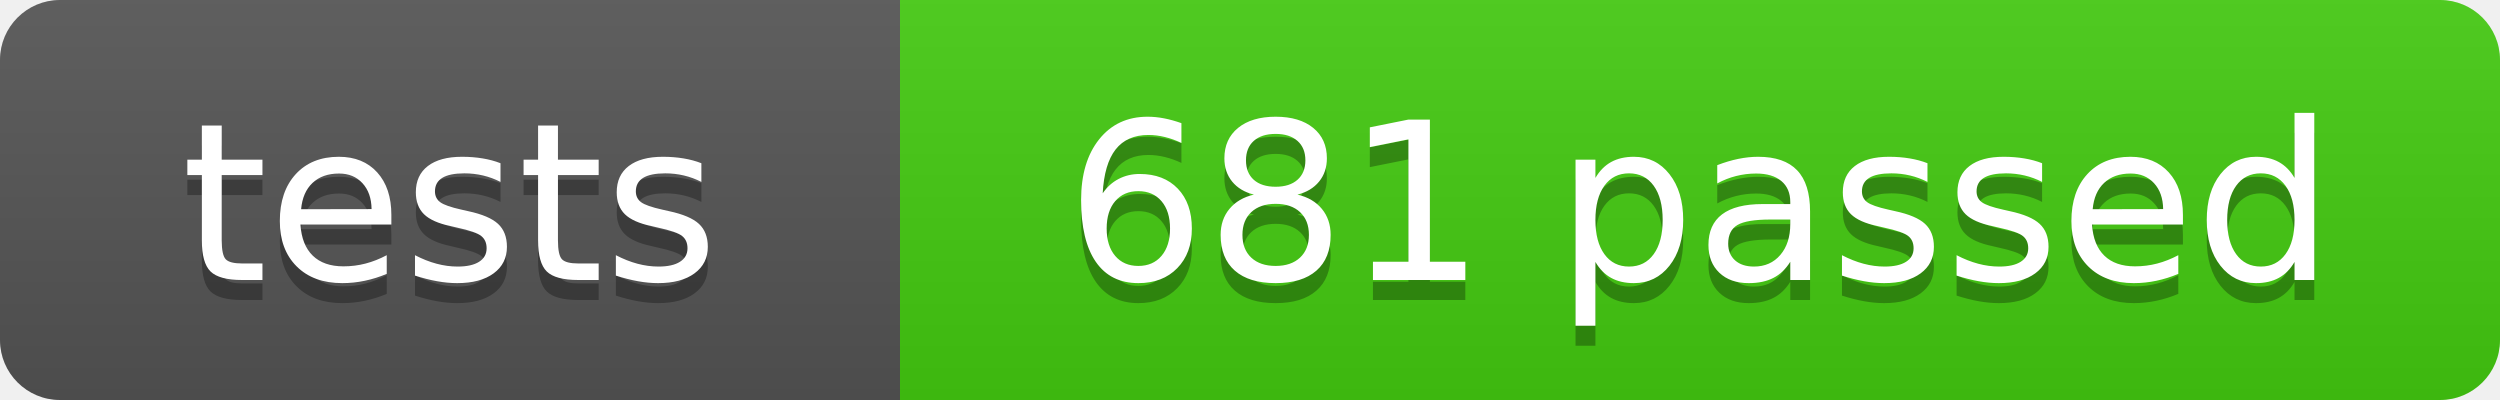
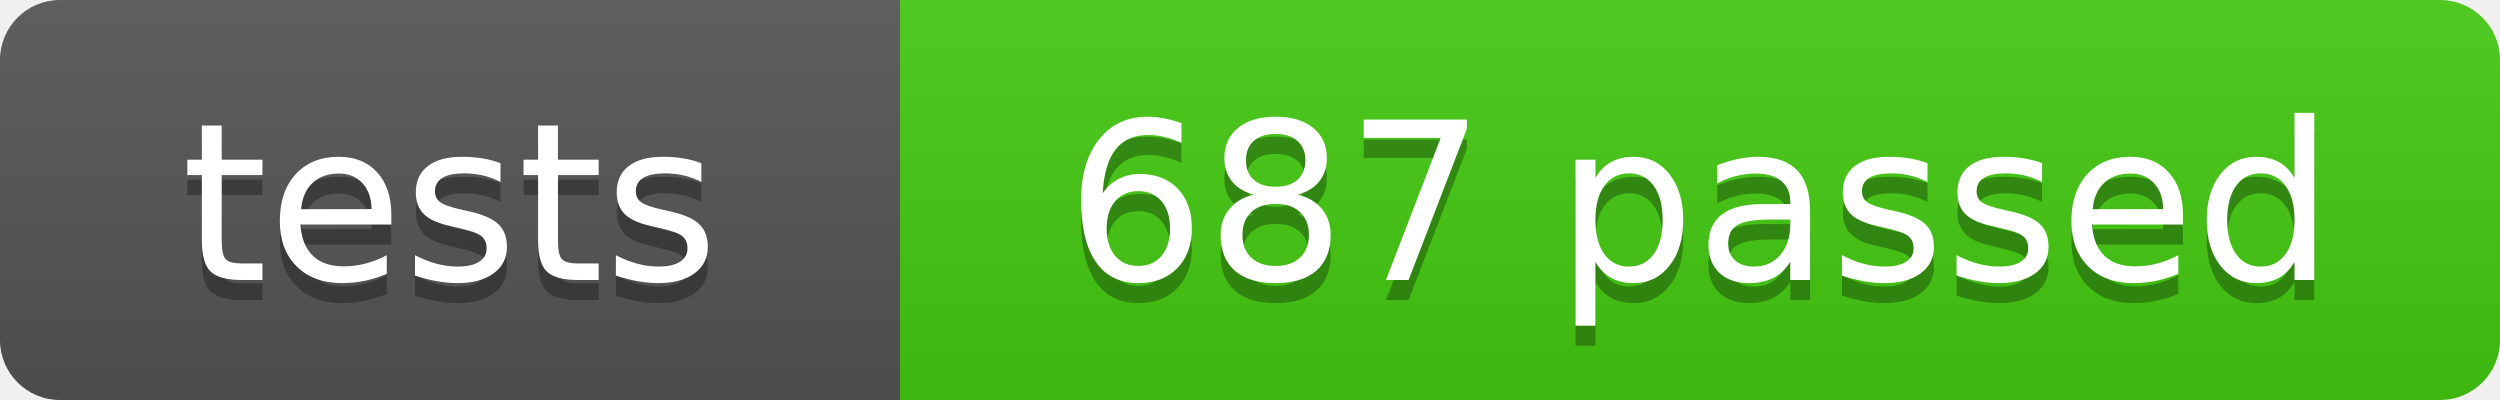
- <svg xmlns="http://www.w3.org/2000/svg" width="125" height="20" role="img" aria-label="tests: 681 passed">
+ <svg xmlns="http://www.w3.org/2000/svg" width="125" height="20" role="img" aria-label="tests: 687 passed">
  <linearGradient id="s" x2="0" y2="100%">
    <stop offset="0" stop-color="#bbb" stop-opacity=".1" />
    <stop offset="1" stop-opacity=".1" />
  </linearGradient>
  <clipPath id="r">
    <rect width="125" height="20" rx="3" fill="#fff" />
  </clipPath>
  <g clip-path="url(#r)">
    <rect width="45" height="20" fill="#555" />
    <rect x="45" width="80" height="20" fill="#4c1" />
    <rect width="125" height="20" fill="url(#s)" />
  </g>
  <g fill="#fff" text-anchor="middle" font-family="Verdana,Geneva,DejaVu Sans,sans-serif" font-size="110">
    <text x="225" y="150" fill="#010101" fill-opacity=".3" transform="scale(.1)" textLength="350">tests</text>
    <text x="225" y="140" transform="scale(.1)" textLength="350">tests</text>
-     <text x="850" y="150" fill="#010101" fill-opacity=".3" transform="scale(.1)" textLength="700">681 passed</text>
-     <text x="850" y="140" transform="scale(.1)" textLength="700">681 passed</text>
+     <text x="850" y="150" fill="#010101" fill-opacity=".3" transform="scale(.1)" textLength="700">687 passed</text>
+     <text x="850" y="140" transform="scale(.1)" textLength="700">687 passed</text>
  </g>
</svg>
